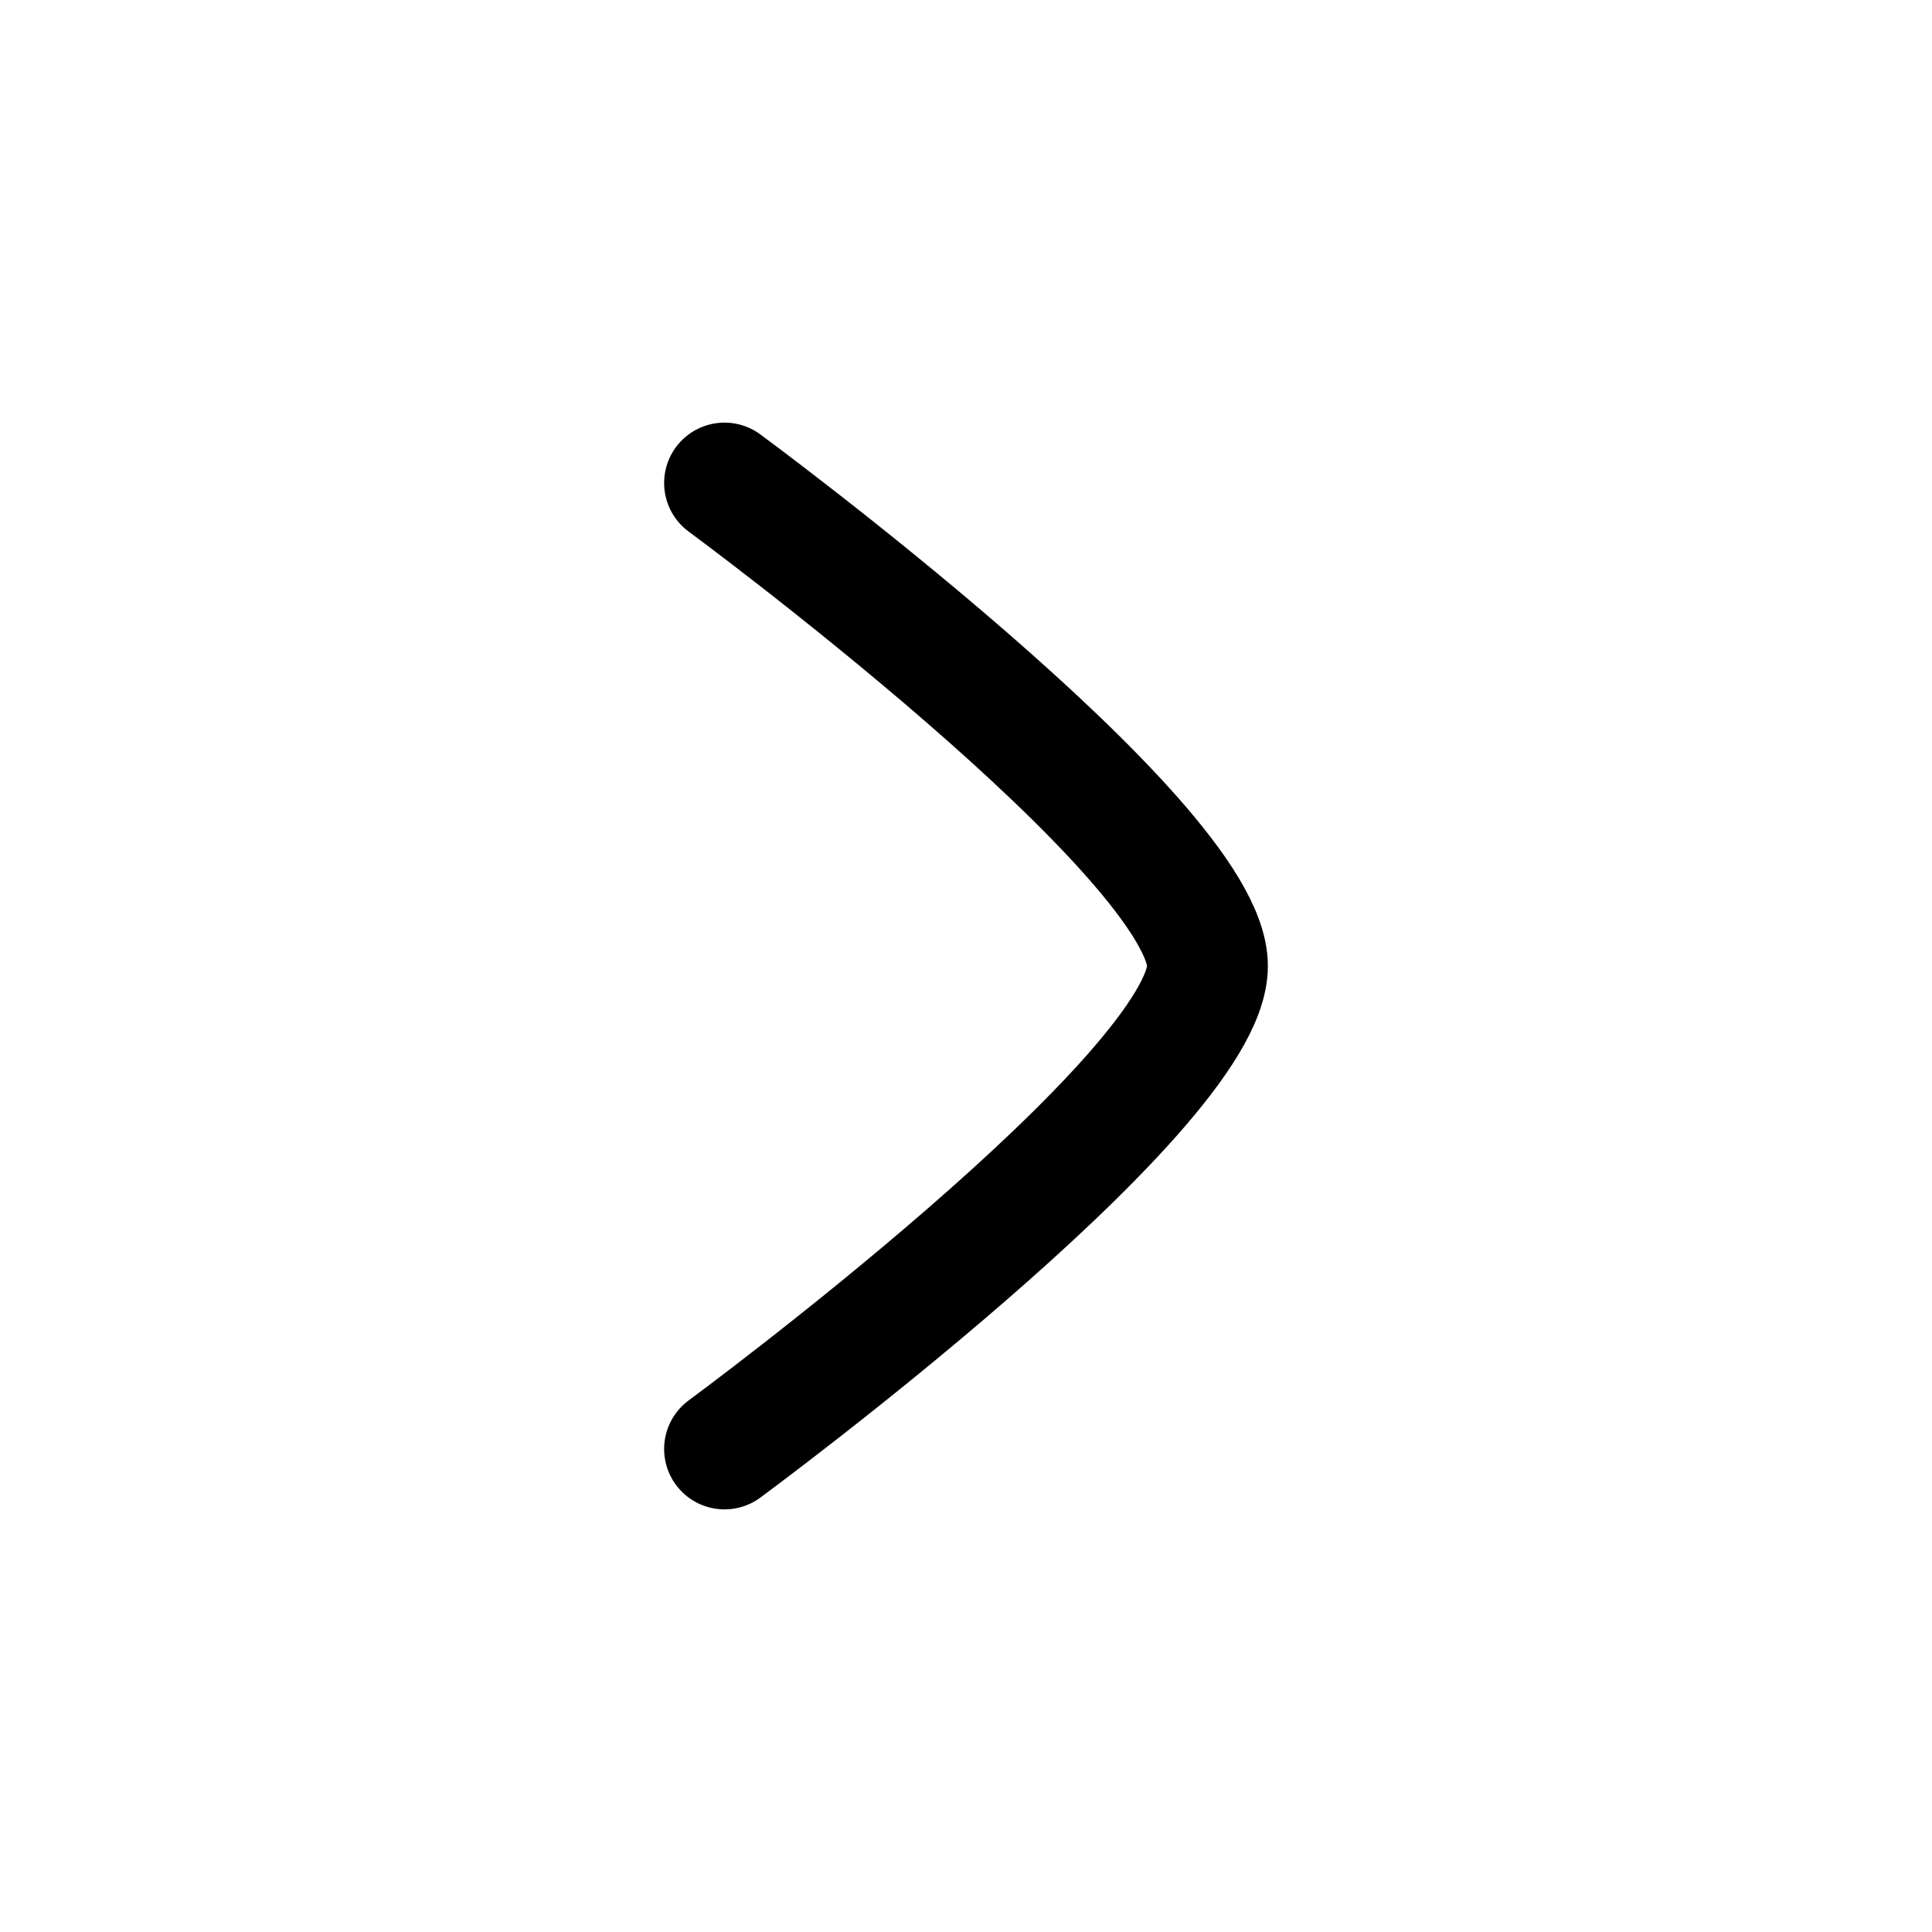
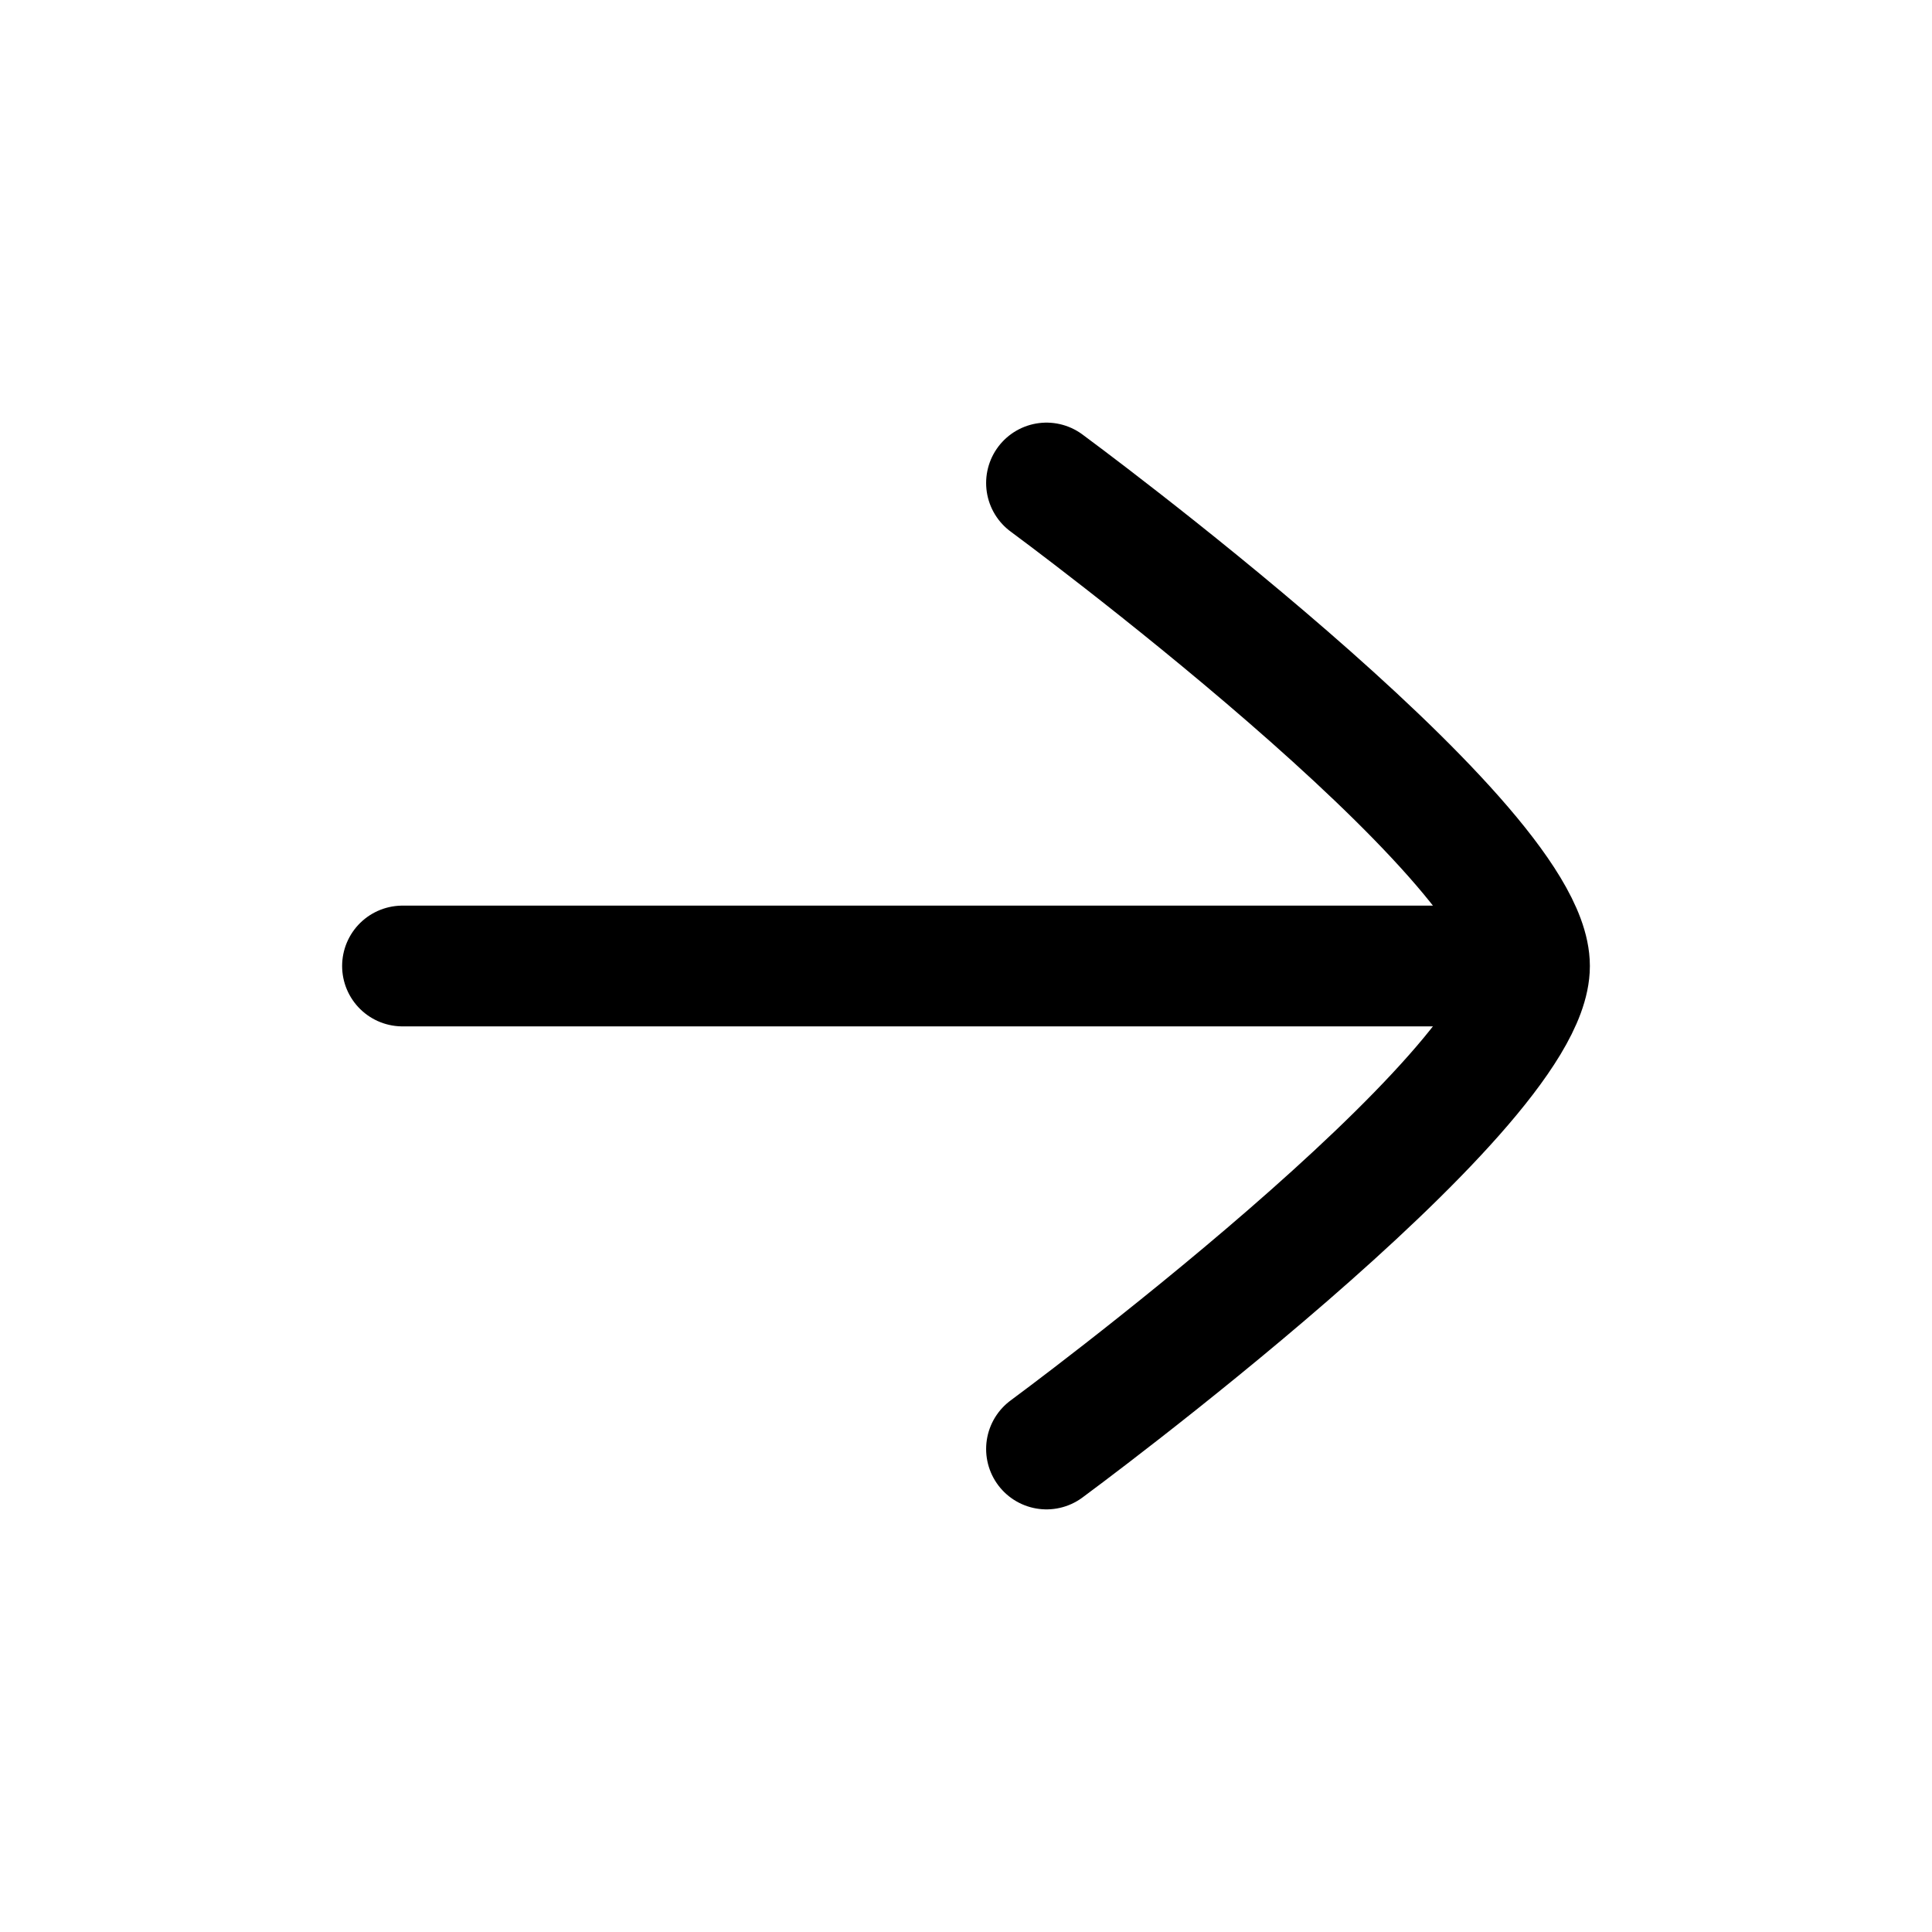
<svg viewBox="0 0 24 24" fill="none" stroke-width="1.5" stroke-linecap="round" stroke-linejoin="round">
-   <path d="M9 6C9 6 15 10.419 15 12C15 13.581 9 18 9 18" stroke="currentColor" />
+   <path d="M18.5 12L5 12" stroke="currentColor" />
+   <path d="M13 18C13 18 19 13.581 19 12C19 10.419 13 6 13 6" stroke="currentColor" />
</svg>
